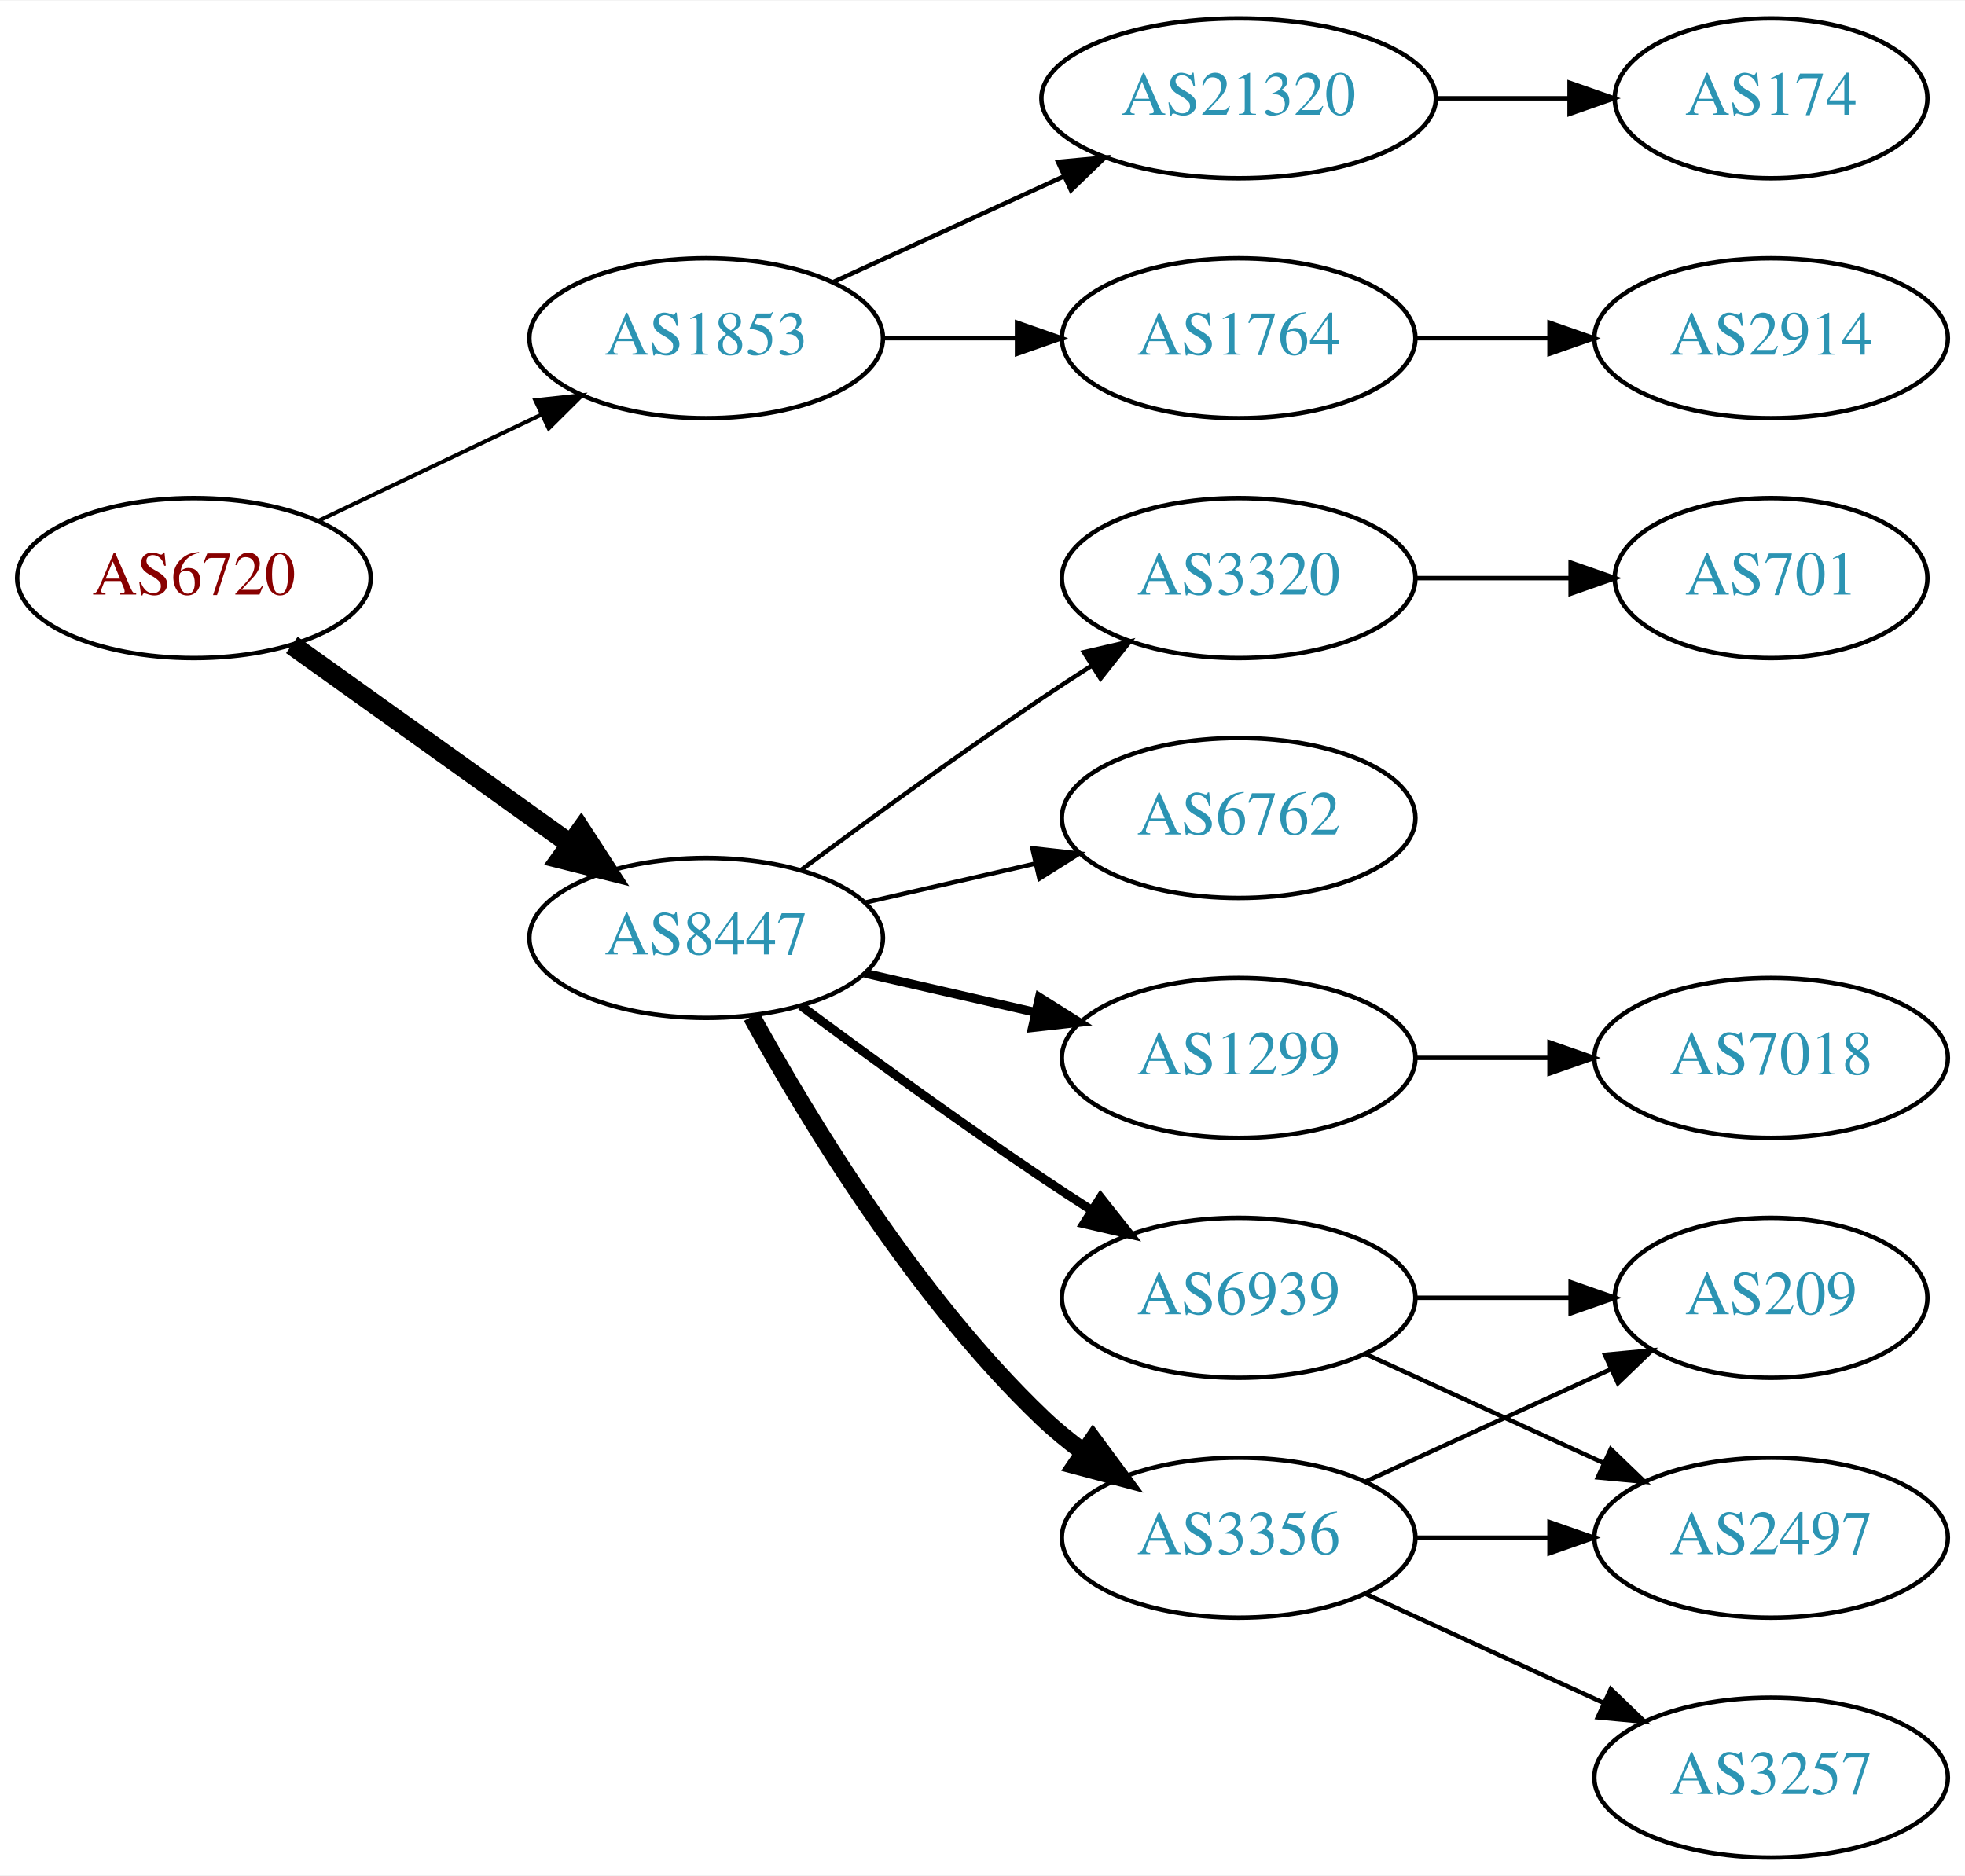
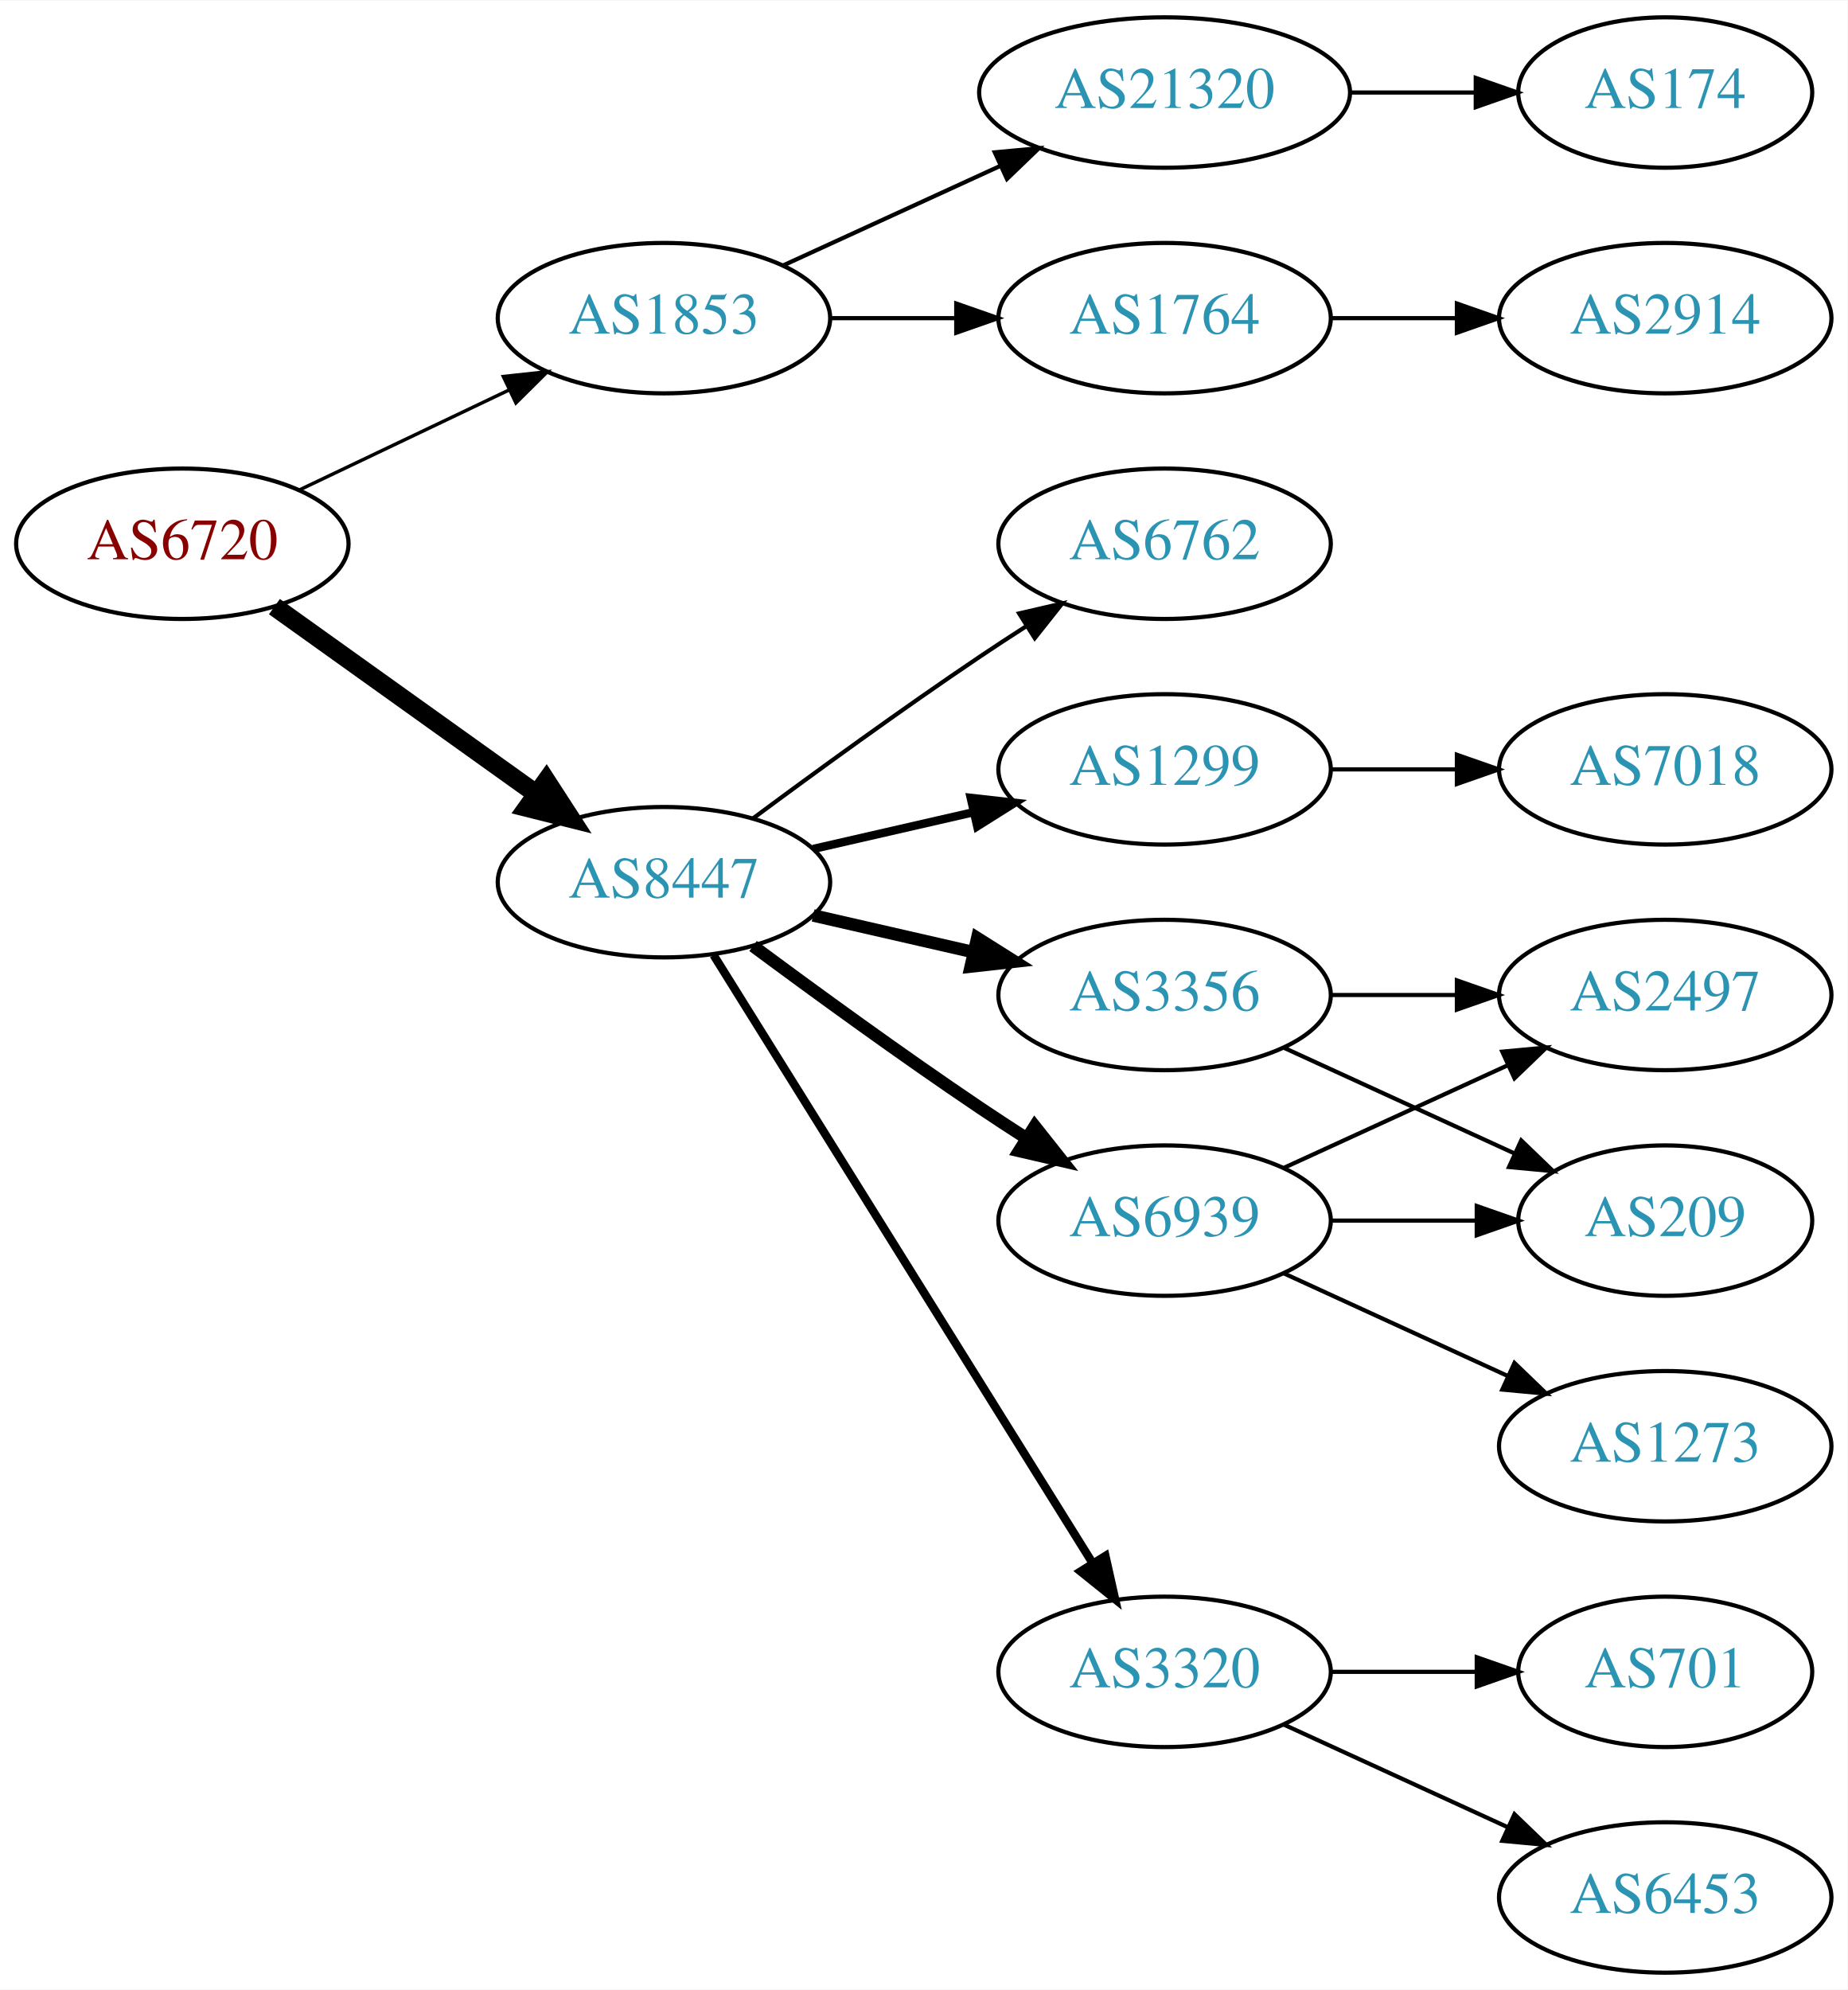
- <svg xmlns="http://www.w3.org/2000/svg" xmlns:xlink="http://www.w3.org/1999/xlink" width="442pt" height="422pt" viewBox="0.00 0.00 442.27 422.00">
-   <g id="graph0" class="graph" transform="scale(1 1) rotate(0) translate(4 418)">
-     <polygon fill="white" stroke="none" points="-4,4 -4,-418 438.271,-418 438.271,4 -4,4" />
+ <svg xmlns="http://www.w3.org/2000/svg" xmlns:xlink="http://www.w3.org/1999/xlink" width="442pt" height="476pt" viewBox="0.00 0.00 442.27 476.00">
+   <g id="graph0" class="graph" transform="scale(1 1) rotate(0) translate(4 472)">
+     <polygon fill="white" stroke="none" points="-4,4 -4,-472 438.271,-472 438.271,4 -4,4" />
    <g id="node1" class="node">
      <g id="a_node1">
        <a xlink:href="/asn/6720" xlink:title="AS6720 ~ MAGWIEN [AT]">
-           <ellipse fill="#ffffff" stroke="black" cx="39.647" cy="-288" rx="39.794" ry="18" />
-           <text text-anchor="middle" x="39.647" y="-284.3" font-family="Times,serif" font-size="14.00" fill="#880000">AS6720</text>
+           <ellipse fill="#ffffff" stroke="black" cx="39.647" cy="-342" rx="39.794" ry="18" />
+           <text text-anchor="middle" x="39.647" y="-338.3" font-family="Times,serif" font-size="14.00" fill="#880000">AS6720</text>
        </a>
      </g>
    </g>
    <g id="node2" class="node">
      <g id="a_node2">
        <a xlink:href="/asn/1853" xlink:title="AS1853 ~ ACOnet Backbone [AT]">
-           <ellipse fill="#ffffff" stroke="black" cx="154.939" cy="-342" rx="39.794" ry="18" />
-           <text text-anchor="middle" x="154.939" y="-338.3" font-family="Times,serif" font-size="14.00" fill="#2c94b3">AS1853</text>
+           <ellipse fill="#ffffff" stroke="black" cx="154.939" cy="-396" rx="39.794" ry="18" />
+           <text text-anchor="middle" x="154.939" y="-392.3" font-family="Times,serif" font-size="14.00" fill="#2c94b3">AS1853</text>
        </a>
      </g>
    </g>
    <g id="edge1" class="edge">
-       <path fill="none" stroke="black" stroke-width="0.9" d="M67.783,-300.934C82.777,-308.081 101.598,-317.052 117.821,-324.785" />
-       <polygon fill="black" stroke="black" stroke-width="0.9" points="116.491,-328.028 127.024,-329.171 119.503,-321.709 116.491,-328.028" />
+       <path fill="none" stroke="black" stroke-width="0.818" d="M67.783,-354.934C82.777,-362.081 101.598,-371.052 117.821,-378.785" />
+       <polygon fill="black" stroke="black" stroke-width="0.818" points="116.491,-382.028 127.024,-383.171 119.503,-375.709 116.491,-382.028" />
    </g>
    <g id="node3" class="node">
      <g id="a_node3">
        <a xlink:href="/asn/8447" xlink:title="AS8447 ~ A1 Telekom Austria AG [AT]">
-           <ellipse fill="#ffffff" stroke="black" cx="154.939" cy="-207" rx="39.794" ry="18" />
-           <text text-anchor="middle" x="154.939" y="-203.3" font-family="Times,serif" font-size="14.00" fill="#2c94b3">AS8447</text>
+           <ellipse fill="#ffffff" stroke="black" cx="154.939" cy="-261" rx="39.794" ry="18" />
+           <text text-anchor="middle" x="154.939" y="-257.3" font-family="Times,serif" font-size="14.00" fill="#2c94b3">AS8447</text>
        </a>
      </g>
    </g>
    <g id="edge2" class="edge">
-       <path fill="none" stroke="black" stroke-width="4.5" d="M61.691,-272.954C79.305,-260.361 104.643,-242.245 124.309,-228.184" />
-       <polygon fill="black" stroke="black" stroke-width="4.5" points="126.779,-231.259 132.624,-222.24 122.199,-224.853 126.779,-231.259" />
+       <path fill="none" stroke="black" stroke-width="4.5" d="M61.691,-326.954C79.305,-314.361 104.643,-296.245 124.309,-282.184" />
+       <polygon fill="black" stroke="black" stroke-width="4.5" points="126.779,-285.259 132.624,-276.24 122.199,-278.853 126.779,-285.259" />
    </g>
    <g id="node4" class="node">
      <g id="a_node4">
        <a xlink:href="/asn/1764" xlink:title="AS1764 ~ NEXTLAYER-AS [AT]">
-           <ellipse fill="#ffffff" stroke="black" cx="274.782" cy="-342" rx="39.794" ry="18" />
-           <text text-anchor="middle" x="274.782" y="-338.3" font-family="Times,serif" font-size="14.00" fill="#2c94b3">AS1764</text>
+           <ellipse fill="#ffffff" stroke="black" cx="274.782" cy="-396" rx="39.794" ry="18" />
+           <text text-anchor="middle" x="274.782" y="-392.3" font-family="Times,serif" font-size="14.00" fill="#2c94b3">AS1764</text>
        </a>
      </g>
    </g>
    <g id="edge3" class="edge">
-       <path fill="none" stroke="black" d="M194.852,-342C204.405,-342 214.755,-342 224.718,-342" />
-       <polygon fill="black" stroke="black" points="224.91,-345.5 234.91,-342 224.91,-338.5 224.91,-345.5" />
+       <path fill="none" stroke="black" d="M194.852,-396C204.405,-396 214.755,-396 224.718,-396" />
+       <polygon fill="black" stroke="black" points="224.91,-399.5 234.91,-396 224.91,-392.5 224.91,-399.5" />
    </g>
    <g id="node5" class="node">
      <g id="a_node5">
        <a xlink:href="/asn/21320" xlink:title="AS21320 ~ GEANT Vereniging [EU]">
-           <ellipse fill="#ffffff" stroke="black" cx="274.782" cy="-396" rx="44.393" ry="18" />
-           <text text-anchor="middle" x="274.782" y="-392.3" font-family="Times,serif" font-size="14.00" fill="#2c94b3">AS21320</text>
+           <ellipse fill="#ffffff" stroke="black" cx="274.782" cy="-450" rx="44.393" ry="18" />
+           <text text-anchor="middle" x="274.782" y="-446.3" font-family="Times,serif" font-size="14.00" fill="#2c94b3">AS21320</text>
        </a>
      </g>
    </g>
    <g id="edge4" class="edge">
-       <path fill="none" stroke="black" d="M183.568,-354.661C199.066,-361.762 218.633,-370.728 235.579,-378.494" />
-       <polygon fill="black" stroke="black" points="234.133,-381.681 244.682,-382.665 237.049,-375.317 234.133,-381.681" />
+       <path fill="none" stroke="black" d="M183.568,-408.661C199.066,-415.762 218.633,-424.728 235.579,-432.494" />
+       <polygon fill="black" stroke="black" points="234.133,-435.681 244.682,-436.665 237.049,-429.317 234.133,-435.681" />
    </g>
    <g id="node8" class="node">
      <g id="a_node8">
-         <a xlink:href="/asn/6762" xlink:title="AS6762 ~ TELECOM ITALIA SPARKLE S.p.A. [IT]">
-           <ellipse fill="#ffffff" stroke="black" cx="274.782" cy="-234" rx="39.794" ry="18" />
-           <text text-anchor="middle" x="274.782" y="-230.3" font-family="Times,serif" font-size="14.00" fill="#2c94b3">AS6762</text>
+         <a xlink:href="/asn/1299" xlink:title="AS1299 ~ Telia Carrier [EU]">
+           <ellipse fill="#ffffff" stroke="black" cx="274.782" cy="-288" rx="39.794" ry="18" />
+           <text text-anchor="middle" x="274.782" y="-284.3" font-family="Times,serif" font-size="14.00" fill="#2c94b3">AS1299</text>
        </a>
      </g>
    </g>
    <g id="edge7" class="edge">
-       <path fill="none" stroke="black" d="M190.659,-214.955C202.659,-217.704 216.28,-220.825 228.972,-223.733" />
-       <polygon fill="black" stroke="black" points="228.375,-227.187 238.904,-226.009 229.938,-220.364 228.375,-227.187" />
+       <path fill="none" stroke="black" stroke-width="2" d="M190.659,-268.955C202.659,-271.704 216.28,-274.825 228.972,-277.733" />
+       <polygon fill="black" stroke="black" stroke-width="2" points="228.375,-281.187 238.904,-280.009 229.938,-274.364 228.375,-281.187" />
    </g>
    <g id="node9" class="node">
      <g id="a_node9">
-         <a xlink:href="/asn/1299" xlink:title="AS1299 ~ Telia Carrier [EU]">
-           <ellipse fill="#ffffff" stroke="black" cx="274.782" cy="-180" rx="39.794" ry="18" />
-           <text text-anchor="middle" x="274.782" y="-176.3" font-family="Times,serif" font-size="14.00" fill="#2c94b3">AS1299</text>
+         <a xlink:href="/asn/3356" xlink:title="AS3356 ~ Level 3 Parent, LLC [US]">
+           <ellipse fill="#ffffff" stroke="black" cx="274.782" cy="-234" rx="39.794" ry="18" />
+           <text text-anchor="middle" x="274.782" y="-230.3" font-family="Times,serif" font-size="14.00" fill="#2c94b3">AS3356</text>
        </a>
      </g>
    </g>
    <g id="edge8" class="edge">
-       <path fill="none" stroke="black" stroke-width="2" d="M190.659,-199.045C202.659,-196.296 216.28,-193.175 228.972,-190.267" />
-       <polygon fill="black" stroke="black" stroke-width="2" points="229.938,-193.636 238.904,-187.991 228.375,-186.813 229.938,-193.636" />
+       <path fill="none" stroke="black" stroke-width="3" d="M190.659,-253.045C202.659,-250.296 216.28,-247.175 228.972,-244.267" />
+       <polygon fill="black" stroke="black" stroke-width="3" points="229.938,-247.636 238.904,-241.991 228.375,-240.813 229.938,-247.636" />
    </g>
    <g id="node10" class="node">
      <g id="a_node10">
-         <a xlink:href="/asn/3356" xlink:title="AS3356 ~ Level 3 Parent, LLC [US]">
+         <a xlink:href="/asn/3320" xlink:title="AS3320 ~ DTAG [DE]">
          <ellipse fill="#ffffff" stroke="black" cx="274.782" cy="-72" rx="39.794" ry="18" />
-           <text text-anchor="middle" x="274.782" y="-68.3" font-family="Times,serif" font-size="14.00" fill="#2c94b3">AS3356</text>
+           <text text-anchor="middle" x="274.782" y="-68.3" font-family="Times,serif" font-size="14.00" fill="#2c94b3">AS3320</text>
        </a>
      </g>
    </g>
    <g id="edge9" class="edge">
-       <path fill="none" stroke="black" stroke-width="4" d="M165.181,-189.287C177.726,-166.439 201.903,-126.389 230.586,-99 233.454,-96.261 236.643,-93.653 239.952,-91.215" />
-       <polygon fill="black" stroke="black" stroke-width="4" points="242.015,-94.044 248.311,-85.523 238.076,-88.258 242.015,-94.044" />
+       <path fill="none" stroke="black" stroke-width="2" d="M166.815,-243.558C187.598,-210.225 233.059,-137.314 257.487,-98.134" />
+       <polygon fill="black" stroke="black" stroke-width="2" points="260.612,-99.737 262.933,-89.4 254.672,-96.034 260.612,-99.737" />
    </g>
    <g id="node11" class="node">
      <g id="a_node11">
-         <a xlink:href="/asn/3320" xlink:title="AS3320 ~ DTAG [DE]">
-           <ellipse fill="#ffffff" stroke="black" cx="274.782" cy="-288" rx="39.794" ry="18" />
-           <text text-anchor="middle" x="274.782" y="-284.3" font-family="Times,serif" font-size="14.00" fill="#2c94b3">AS3320</text>
+         <a xlink:href="/asn/6939" xlink:title="AS6939 ~ Hurricane Electric LLC [US]">
+           <ellipse fill="#ffffff" stroke="black" cx="274.782" cy="-180" rx="39.794" ry="18" />
+           <text text-anchor="middle" x="274.782" y="-176.3" font-family="Times,serif" font-size="14.00" fill="#2c94b3">AS6939</text>
        </a>
      </g>
    </g>
    <g id="edge10" class="edge">
-       <path fill="none" stroke="black" d="M176.27,-222.277C191.132,-233.304 211.877,-248.407 230.586,-261 234.135,-263.389 237.885,-265.839 241.634,-268.242" />
-       <polygon fill="black" stroke="black" points="239.96,-271.325 250.282,-273.712 243.702,-265.409 239.96,-271.325" />
+       <path fill="none" stroke="black" stroke-width="3" d="M176.27,-245.723C191.132,-234.696 211.877,-219.593 230.586,-207 234.135,-204.611 237.885,-202.161 241.634,-199.758" />
+       <polygon fill="black" stroke="black" stroke-width="3" points="243.702,-202.591 250.282,-194.288 239.96,-196.675 243.702,-202.591" />
    </g>
    <g id="node12" class="node">
      <g id="a_node12">
-         <a xlink:href="/asn/6939" xlink:title="AS6939 ~ Hurricane Electric LLC [US]">
-           <ellipse fill="#ffffff" stroke="black" cx="274.782" cy="-126" rx="39.794" ry="18" />
-           <text text-anchor="middle" x="274.782" y="-122.3" font-family="Times,serif" font-size="14.00" fill="#2c94b3">AS6939</text>
+         <a xlink:href="/asn/6762" xlink:title="AS6762 ~ TELECOM ITALIA SPARKLE S.p.A. [IT]">
+           <ellipse fill="#ffffff" stroke="black" cx="274.782" cy="-342" rx="39.794" ry="18" />
+           <text text-anchor="middle" x="274.782" y="-338.3" font-family="Times,serif" font-size="14.00" fill="#2c94b3">AS6762</text>
        </a>
      </g>
    </g>
    <g id="edge11" class="edge">
-       <path fill="none" stroke="black" stroke-width="2" d="M176.27,-191.723C191.132,-180.696 211.877,-165.593 230.586,-153 234.135,-150.611 237.885,-148.161 241.634,-145.758" />
-       <polygon fill="black" stroke="black" stroke-width="2" points="243.702,-148.591 250.282,-140.288 239.96,-142.675 243.702,-148.591" />
+       <path fill="none" stroke="black" d="M176.27,-276.277C191.132,-287.304 211.877,-302.407 230.586,-315 234.135,-317.389 237.885,-319.839 241.634,-322.242" />
+       <polygon fill="black" stroke="black" points="239.96,-325.325 250.282,-327.712 243.702,-319.409 239.96,-325.325" />
    </g>
    <g id="node6" class="node">
      <g id="a_node6">
        <a xlink:href="/asn/2914" xlink:title="AS2914 ~ NTT America, Inc. [US]">
-           <ellipse fill="#ffffff" stroke="black" cx="394.625" cy="-342" rx="39.794" ry="18" />
-           <text text-anchor="middle" x="394.625" y="-338.3" font-family="Times,serif" font-size="14.00" fill="#2c94b3">AS2914</text>
+           <ellipse fill="#ffffff" stroke="black" cx="394.625" cy="-396" rx="39.794" ry="18" />
+           <text text-anchor="middle" x="394.625" y="-392.3" font-family="Times,serif" font-size="14.00" fill="#2c94b3">AS2914</text>
        </a>
      </g>
    </g>
    <g id="edge5" class="edge">
-       <path fill="none" stroke="black" d="M314.695,-342C324.248,-342 334.598,-342 344.56,-342" />
-       <polygon fill="black" stroke="black" points="344.753,-345.5 354.753,-342 344.753,-338.5 344.753,-345.5" />
+       <path fill="none" stroke="black" d="M314.695,-396C324.248,-396 334.598,-396 344.56,-396" />
+       <polygon fill="black" stroke="black" points="344.753,-399.5 354.753,-396 344.753,-392.5 344.753,-399.5" />
    </g>
    <g id="node7" class="node">
      <g id="a_node7">
        <a xlink:href="/asn/174" xlink:title="AS174 ~ Cogent Communications [US]">
-           <ellipse fill="#ffffff" stroke="black" cx="394.625" cy="-396" rx="35.194" ry="18" />
-           <text text-anchor="middle" x="394.625" y="-392.3" font-family="Times,serif" font-size="14.00" fill="#2c94b3">AS174</text>
+           <ellipse fill="#ffffff" stroke="black" cx="394.625" cy="-450" rx="35.194" ry="18" />
+           <text text-anchor="middle" x="394.625" y="-446.3" font-family="Times,serif" font-size="14.00" fill="#2c94b3">AS174</text>
        </a>
      </g>
    </g>
    <g id="edge6" class="edge">
-       <path fill="none" stroke="black" d="M318.993,-396C328.841,-396 339.321,-396 349.218,-396" />
-       <polygon fill="black" stroke="black" points="349.27,-399.5 359.27,-396 349.27,-392.5 349.27,-399.5" />
+       <path fill="none" stroke="black" d="M318.993,-450C328.841,-450 339.321,-450 349.218,-450" />
+       <polygon fill="black" stroke="black" points="349.27,-453.5 359.27,-450 349.27,-446.5 349.27,-453.5" />
    </g>
    <g id="node13" class="node">
      <g id="a_node13">
        <a xlink:href="/asn/7018" xlink:title="AS7018 ~ AT&amp;T Services, Inc. [US]">
-           <ellipse fill="#ffffff" stroke="black" cx="394.625" cy="-180" rx="39.794" ry="18" />
-           <text text-anchor="middle" x="394.625" y="-176.3" font-family="Times,serif" font-size="14.00" fill="#2c94b3">AS7018</text>
+           <ellipse fill="#ffffff" stroke="black" cx="394.625" cy="-288" rx="39.794" ry="18" />
+           <text text-anchor="middle" x="394.625" y="-284.3" font-family="Times,serif" font-size="14.00" fill="#2c94b3">AS7018</text>
        </a>
      </g>
    </g>
    <g id="edge12" class="edge">
-       <path fill="none" stroke="black" d="M314.695,-180C324.248,-180 334.598,-180 344.56,-180" />
-       <polygon fill="black" stroke="black" points="344.753,-183.5 354.753,-180 344.753,-176.5 344.753,-183.5" />
+       <path fill="none" stroke="black" d="M314.695,-288C324.248,-288 334.598,-288 344.56,-288" />
+       <polygon fill="black" stroke="black" points="344.753,-291.5 354.753,-288 344.753,-284.5 344.753,-291.5" />
    </g>
    <g id="node14" class="node">
      <g id="a_node14">
-         <a xlink:href="/asn/2497" xlink:title="AS2497 ~ Internet Initiative Japan Inc. [JP]">
-           <ellipse fill="#ffffff" stroke="black" cx="394.625" cy="-72" rx="39.794" ry="18" />
-           <text text-anchor="middle" x="394.625" y="-68.3" font-family="Times,serif" font-size="14.00" fill="#2c94b3">AS2497</text>
+         <a xlink:href="/asn/209" xlink:title="AS209 ~ CenturyLink Communications, LLC [US]">
+           <ellipse fill="#ffffff" stroke="black" cx="394.625" cy="-180" rx="35.194" ry="18" />
+           <text text-anchor="middle" x="394.625" y="-176.3" font-family="Times,serif" font-size="14.00" fill="#2c94b3">AS209</text>
        </a>
      </g>
    </g>
    <g id="edge13" class="edge">
-       <path fill="none" stroke="black" d="M314.695,-72C324.248,-72 334.598,-72 344.56,-72" />
-       <polygon fill="black" stroke="black" points="344.753,-75.5 354.753,-72 344.753,-68.5 344.753,-75.5" />
+       <path fill="none" stroke="black" d="M303.411,-221.339C319.827,-213.817 340.809,-204.202 358.406,-196.139" />
+       <polygon fill="black" stroke="black" points="360.15,-199.189 367.783,-191.842 357.234,-192.826 360.15,-199.189" />
    </g>
    <g id="node15" class="node">
      <g id="a_node15">
-         <a xlink:href="/asn/3257" xlink:title="AS3257 ~ GTT [DE]">
+         <a xlink:href="/asn/2497" xlink:title="AS2497 ~ Internet Initiative Japan Inc. [JP]">
+           <ellipse fill="#ffffff" stroke="black" cx="394.625" cy="-234" rx="39.794" ry="18" />
+           <text text-anchor="middle" x="394.625" y="-230.3" font-family="Times,serif" font-size="14.00" fill="#2c94b3">AS2497</text>
+         </a>
+       </g>
+     </g>
+     <g id="edge14" class="edge">
+       <path fill="none" stroke="black" d="M314.695,-234C324.248,-234 334.598,-234 344.56,-234" />
+       <polygon fill="black" stroke="black" points="344.753,-237.5 354.753,-234 344.753,-230.5 344.753,-237.5" />
+     </g>
+     <g id="node16" class="node">
+       <g id="a_node16">
+         <a xlink:href="/asn/701" xlink:title="AS701 ~ UUNET [US]">
+           <ellipse fill="#ffffff" stroke="black" cx="394.625" cy="-72" rx="35.194" ry="18" />
+           <text text-anchor="middle" x="394.625" y="-68.3" font-family="Times,serif" font-size="14.00" fill="#2c94b3">AS701</text>
+         </a>
+       </g>
+     </g>
+     <g id="edge15" class="edge">
+       <path fill="none" stroke="black" d="M314.695,-72C325.782,-72 337.941,-72 349.323,-72" />
+       <polygon fill="black" stroke="black" points="349.505,-75.5 359.505,-72 349.505,-68.5 349.505,-75.5" />
+     </g>
+     <g id="node17" class="node">
+       <g id="a_node17">
+         <a xlink:href="/asn/6453" xlink:title="AS6453 ~ TATA COMMUNICATIONS (AMERICA) INC [US]">
          <ellipse fill="#ffffff" stroke="black" cx="394.625" cy="-18" rx="39.794" ry="18" />
-           <text text-anchor="middle" x="394.625" y="-14.3" font-family="Times,serif" font-size="14.00" fill="#2c94b3">AS3257</text>
-         </a>
-       </g>
-     </g>
-     <g id="edge14" class="edge">
+           <text text-anchor="middle" x="394.625" y="-14.3" font-family="Times,serif" font-size="14.00" fill="#2c94b3">AS6453</text>
+         </a>
+       </g>
+     </g>
+     <g id="edge16" class="edge">
      <path fill="none" stroke="black" d="M303.411,-59.339C319.368,-52.027 339.638,-42.739 356.921,-34.819" />
      <polygon fill="black" stroke="black" points="358.536,-37.929 366.169,-30.581 355.62,-31.565 358.536,-37.929" />
    </g>
-     <g id="node16" class="node">
-       <g id="a_node16">
-         <a xlink:href="/asn/209" xlink:title="AS209 ~ CenturyLink Communications, LLC [US]">
-           <ellipse fill="#ffffff" stroke="black" cx="394.625" cy="-126" rx="35.194" ry="18" />
-           <text text-anchor="middle" x="394.625" y="-122.3" font-family="Times,serif" font-size="14.00" fill="#2c94b3">AS209</text>
-         </a>
-       </g>
-     </g>
-     <g id="edge15" class="edge">
-       <path fill="none" stroke="black" d="M303.411,-84.661C319.827,-92.183 340.809,-101.798 358.406,-109.861" />
-       <polygon fill="black" stroke="black" points="357.234,-113.174 367.783,-114.158 360.15,-106.811 357.234,-113.174" />
-     </g>
-     <g id="node17" class="node">
-       <g id="a_node17">
-         <a xlink:href="/asn/701" xlink:title="AS701 ~ UUNET [US]">
-           <ellipse fill="#ffffff" stroke="black" cx="394.625" cy="-288" rx="35.194" ry="18" />
-           <text text-anchor="middle" x="394.625" y="-284.3" font-family="Times,serif" font-size="14.00" fill="#2c94b3">AS701</text>
-         </a>
-       </g>
-     </g>
-     <g id="edge16" class="edge">
-       <path fill="none" stroke="black" d="M314.695,-288C325.782,-288 337.941,-288 349.323,-288" />
-       <polygon fill="black" stroke="black" points="349.505,-291.5 359.505,-288 349.505,-284.5 349.505,-291.5" />
+     <g id="edge19" class="edge">
+       <path fill="none" stroke="black" d="M314.695,-180C325.782,-180 337.941,-180 349.323,-180" />
+       <polygon fill="black" stroke="black" points="349.505,-183.5 359.505,-180 349.505,-176.5 349.505,-183.5" />
+     </g>
+     <g id="edge17" class="edge">
+       <path fill="none" stroke="black" d="M303.411,-192.661C319.368,-199.973 339.638,-209.261 356.921,-217.181" />
+       <polygon fill="black" stroke="black" points="355.62,-220.435 366.169,-221.419 358.536,-214.071 355.62,-220.435" />
+     </g>
+     <g id="node18" class="node">
+       <g id="a_node18">
+         <a xlink:href="/asn/1273" xlink:title="AS1273 ~ Vodafone Group PLC [EU]">
+           <ellipse fill="#ffffff" stroke="black" cx="394.625" cy="-126" rx="39.794" ry="18" />
+           <text text-anchor="middle" x="394.625" y="-122.3" font-family="Times,serif" font-size="14.00" fill="#2c94b3">AS1273</text>
+         </a>
+       </g>
    </g>
    <g id="edge18" class="edge">
-       <path fill="none" stroke="black" d="M303.411,-113.339C319.368,-106.027 339.638,-96.739 356.921,-88.819" />
-       <polygon fill="black" stroke="black" points="358.536,-91.929 366.169,-84.581 355.62,-85.565 358.536,-91.929" />
-     </g>
-     <g id="edge17" class="edge">
-       <path fill="none" stroke="black" d="M314.695,-126C325.782,-126 337.941,-126 349.323,-126" />
-       <polygon fill="black" stroke="black" points="349.505,-129.5 359.505,-126 349.505,-122.5 349.505,-129.5" />
+       <path fill="none" stroke="black" d="M303.411,-167.339C319.368,-160.027 339.638,-150.739 356.921,-142.819" />
+       <polygon fill="black" stroke="black" points="358.536,-145.929 366.169,-138.581 355.62,-139.565 358.536,-145.929" />
    </g>
  </g>
</svg>
